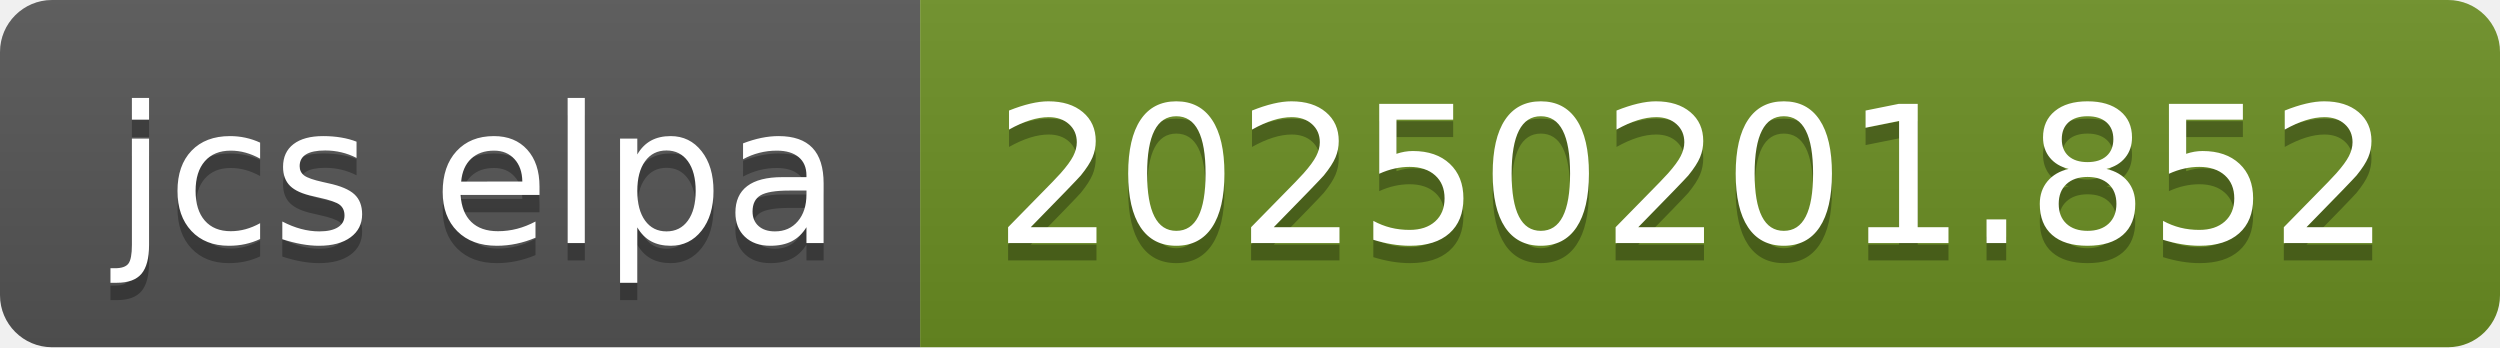
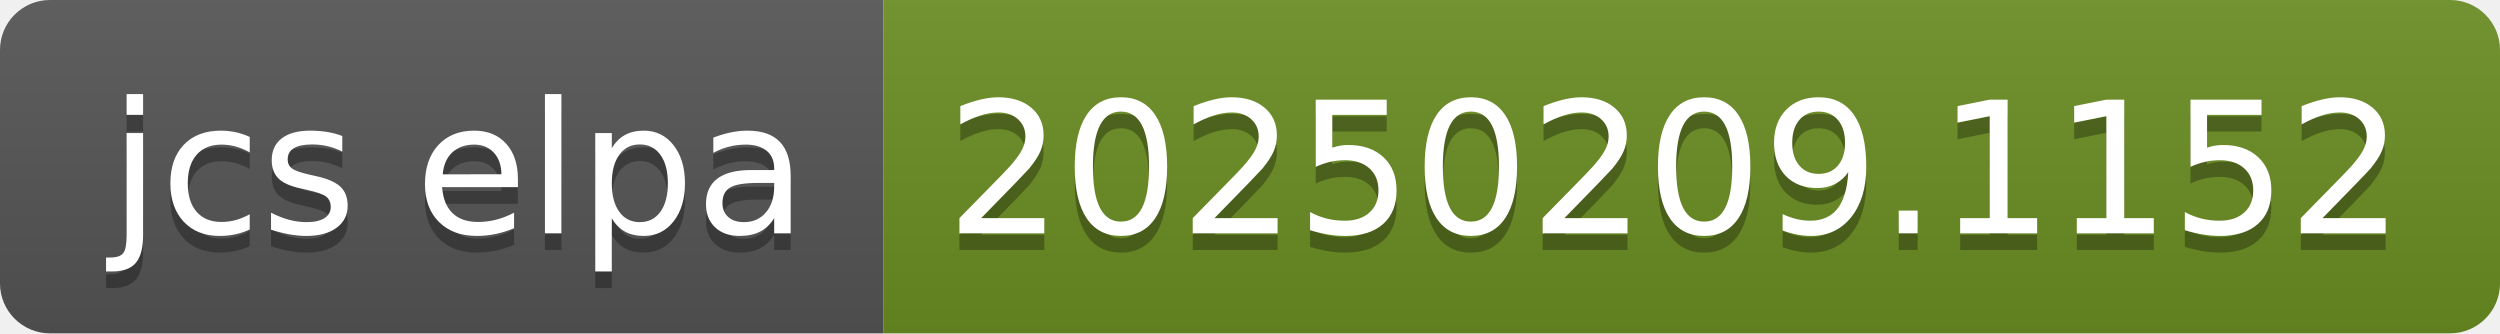
- <svg xmlns="http://www.w3.org/2000/svg" width="144" height="20" role="img" aria-label="jcs elpa: 20250201.852">
+ <svg xmlns="http://www.w3.org/2000/svg" width="150" height="20" role="img" aria-label="jcs elpa: 20250209.1152">
  <linearGradient id="s" x2="0" y2="100%">
    <stop offset="0" stop-color="#bbb" stop-opacity=".1" />
    <stop offset="1" stop-opacity=".1" />
  </linearGradient>
  <clipPath id="r">
-     <rect width="144" height="20" rx="3" fill="#fff" />
+     <rect width="150" height="20" rx="3" fill="#fff" />
  </clipPath>
  <g clip-path="url(#r)">
    <rect width="53" height="20" fill="#555" />
-     <rect x="53" width="91" height="20" fill="#6b8e23" />
-     <rect width="144" height="20" fill="url(#s)" />
+     <rect x="53" width="97" height="20" fill="#6b8e23" />
+     <rect width="150" height="20" fill="url(#s)" />
  </g>
  <g fill="#fff" text-anchor="middle" font-family="Verdana,Geneva,DejaVu Sans,sans-serif" text-rendering="geometricPrecision" font-size="110">
    <text aria-hidden="true" x="275" y="150" fill="#010101" fill-opacity=".3" transform="scale(.1)" textLength="430">jcs elpa</text>
    <text x="275" y="140" transform="scale(.1)" fill="#fff" textLength="430">jcs elpa</text>
-     <text aria-hidden="true" x="975" y="150" fill="#010101" fill-opacity=".3" transform="scale(.1)" textLength="810">20250201.852</text>
-     <text x="975" y="140" transform="scale(.1)" fill="#fff" textLength="810">20250201.852</text>
+     <text aria-hidden="true" x="1005" y="150" fill="#010101" fill-opacity=".3" transform="scale(.1)" textLength="870">20250209.1152</text>
+     <text x="1005" y="140" transform="scale(.1)" fill="#fff" textLength="870">20250209.1152</text>
  </g>
</svg>
